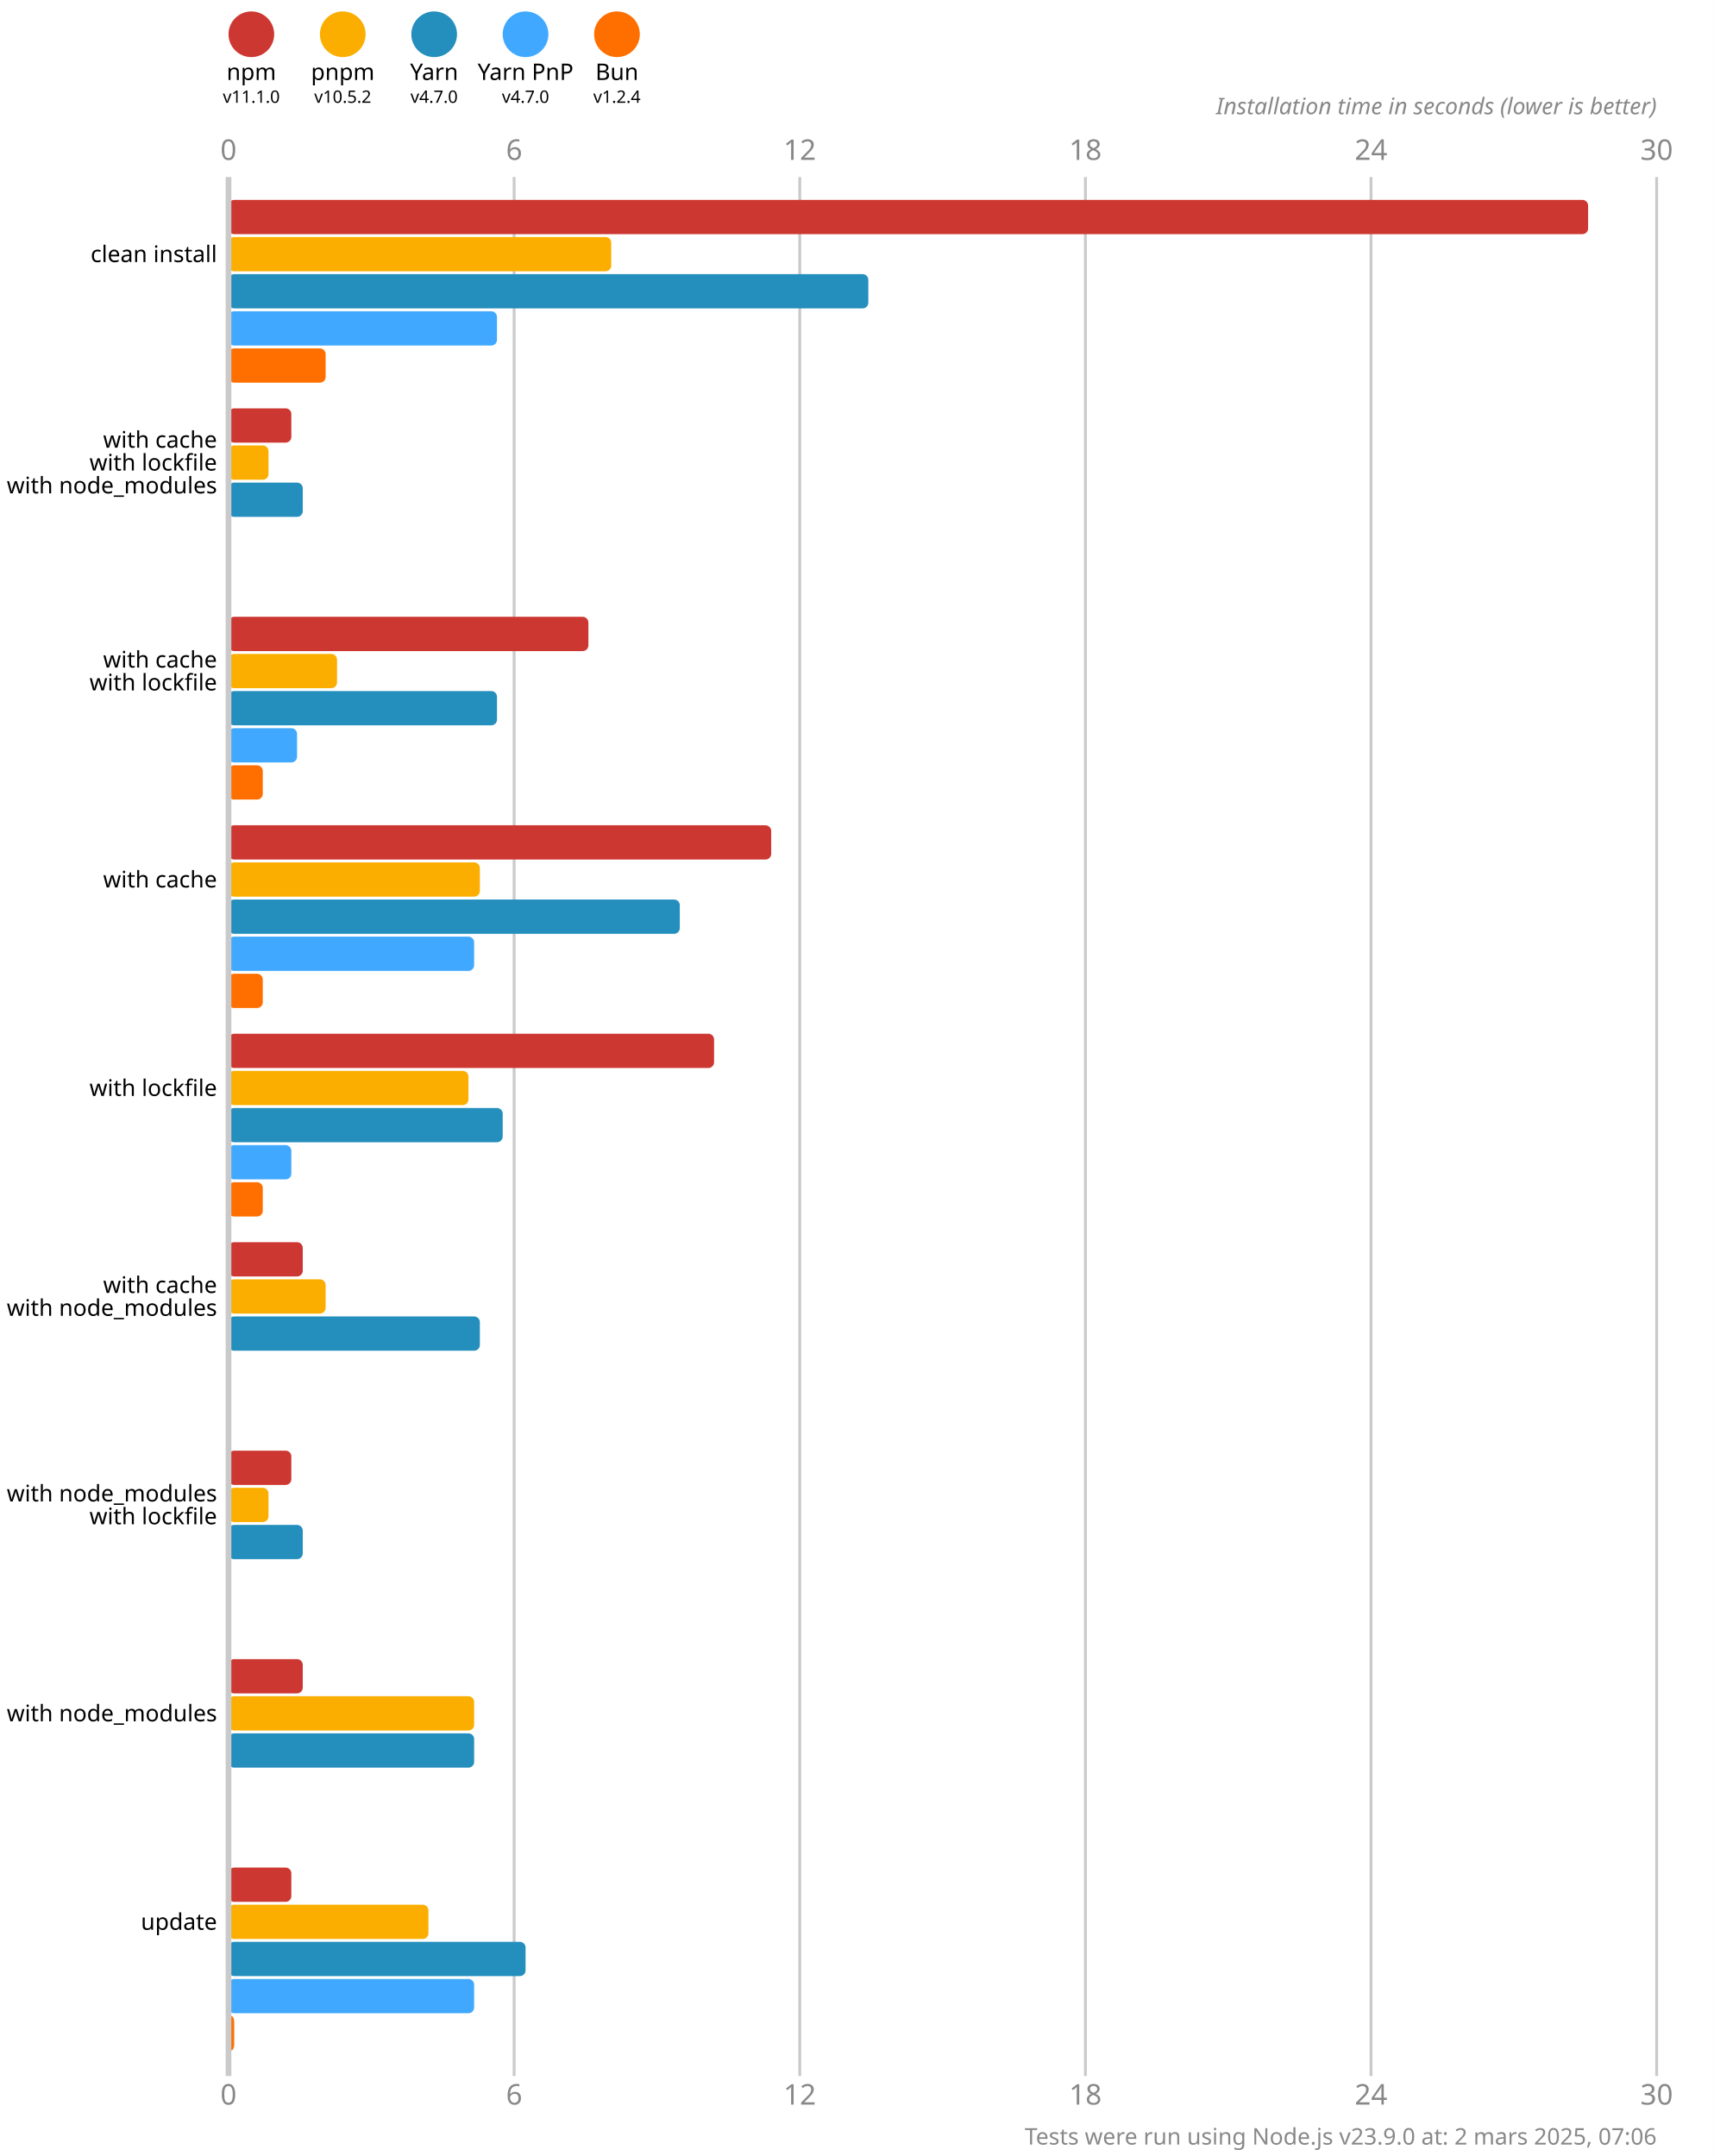
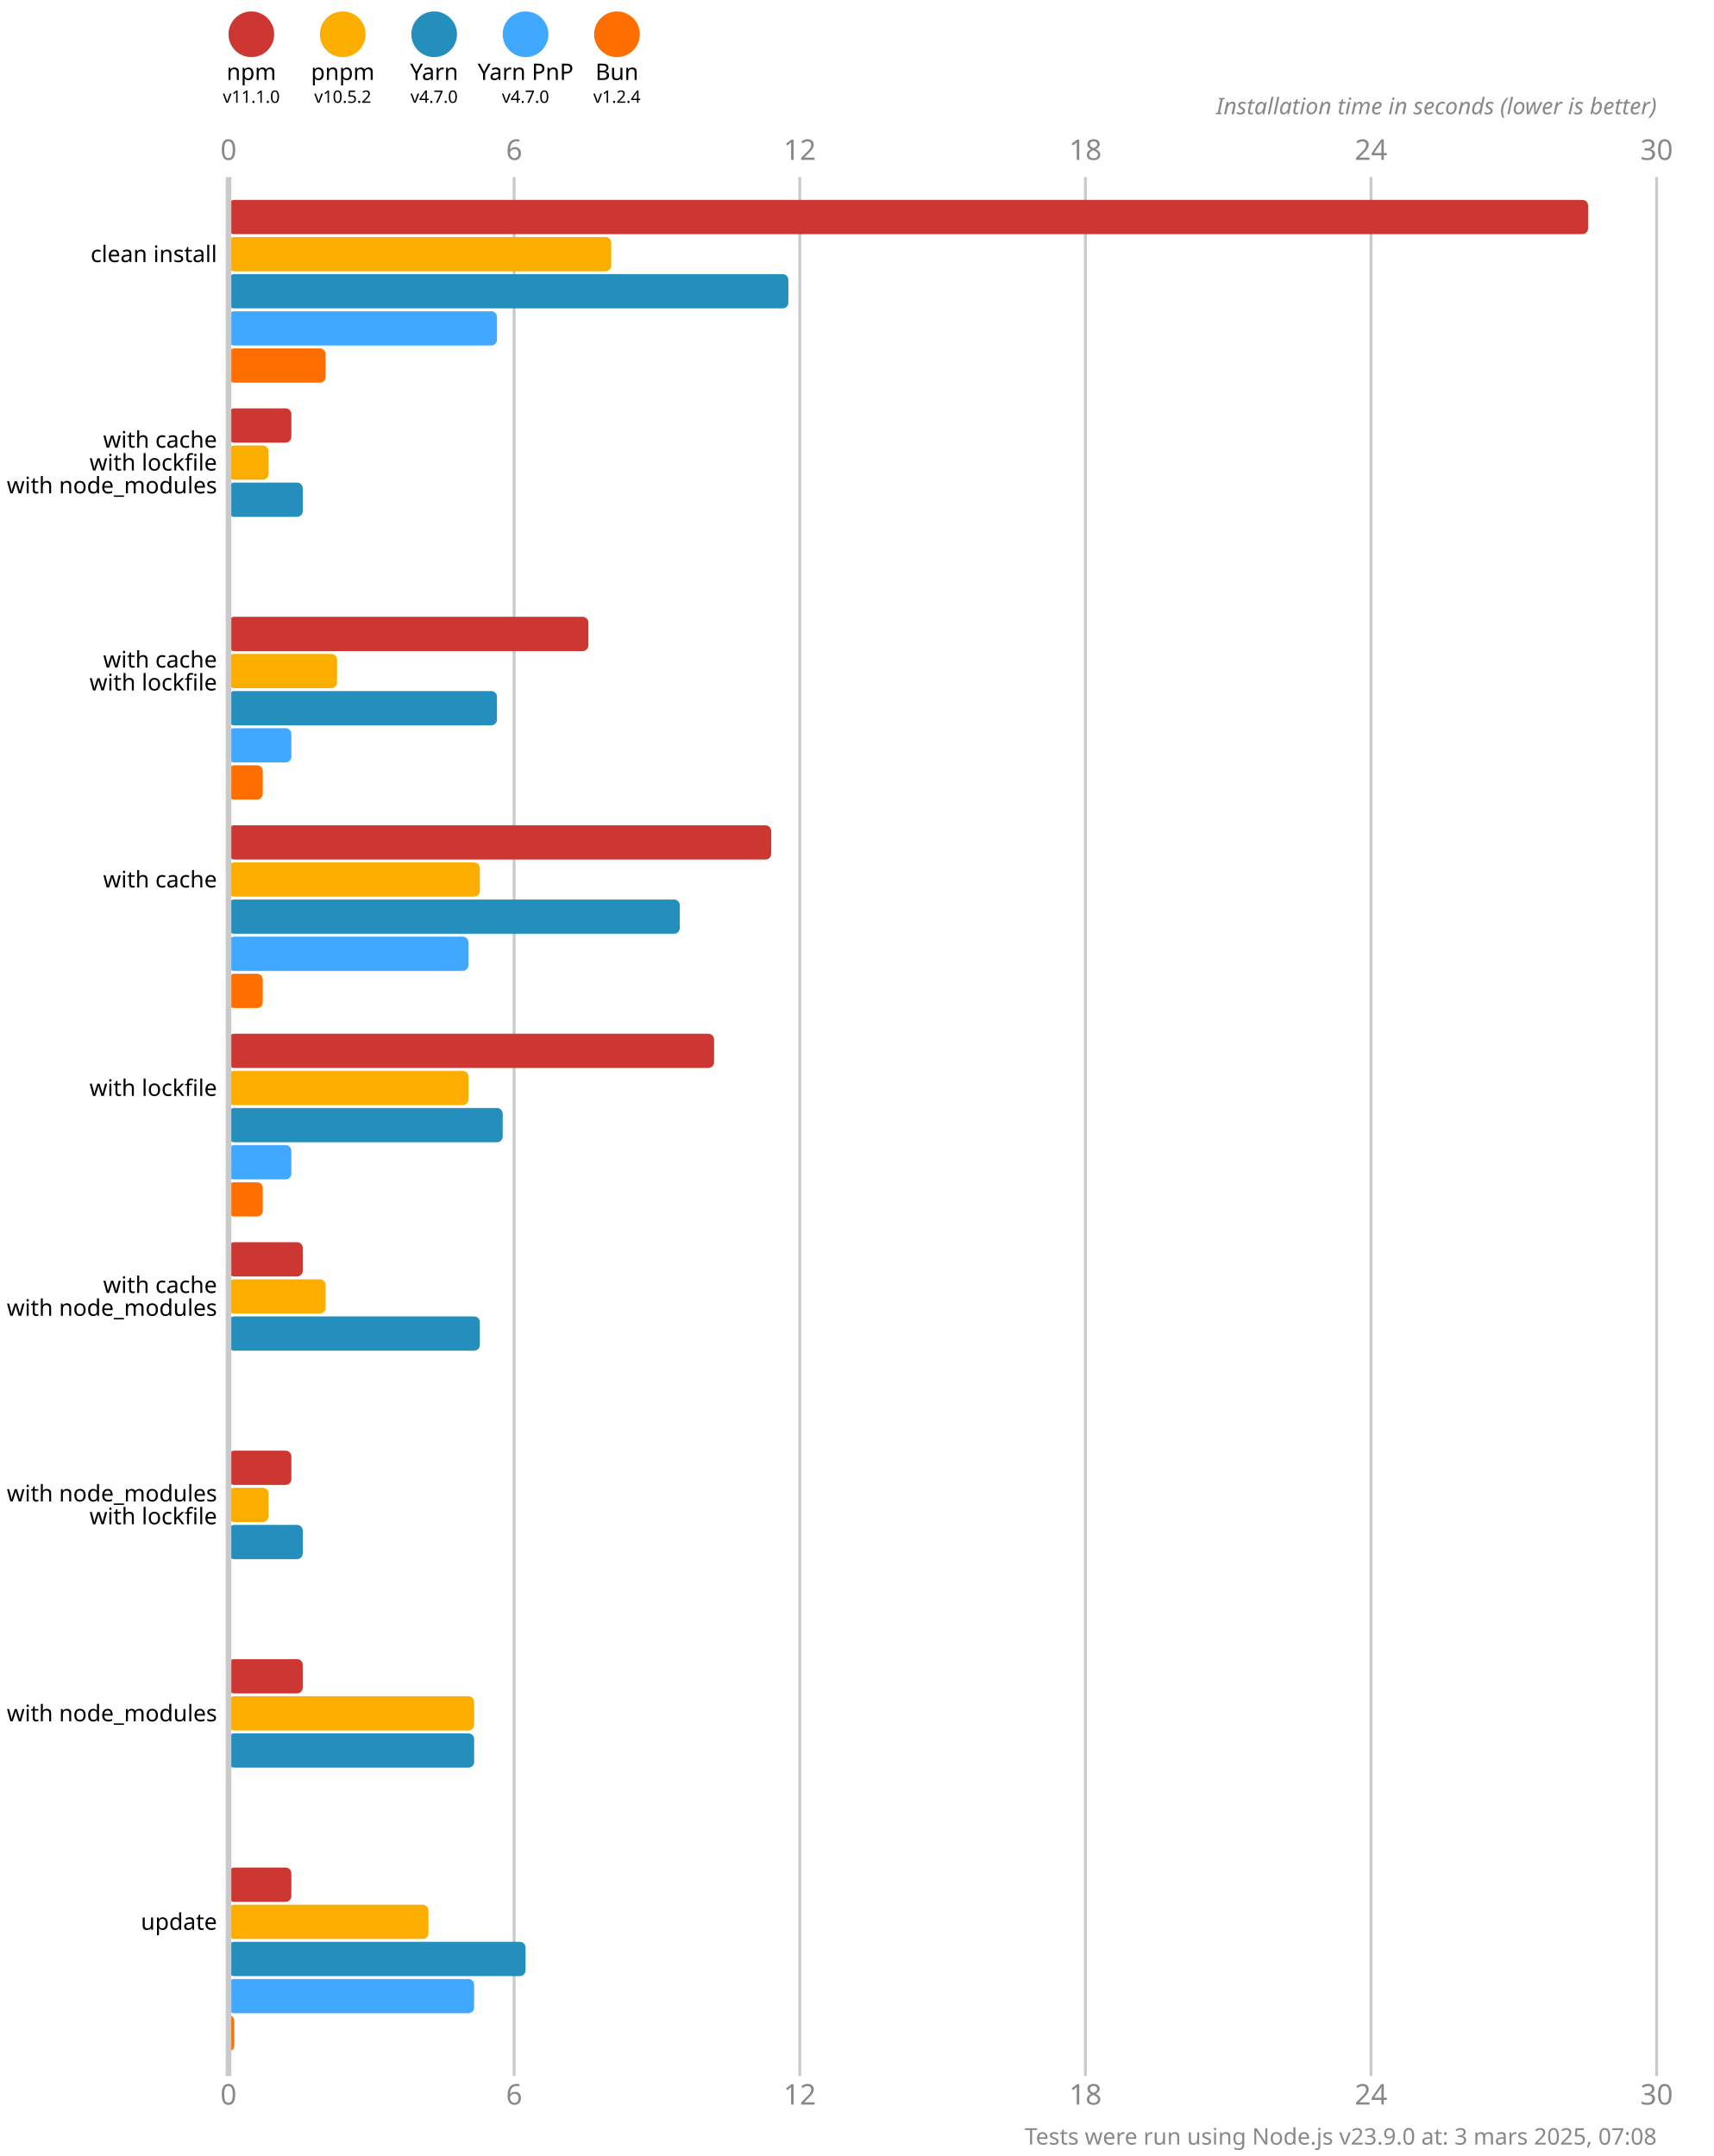
<svg xmlns="http://www.w3.org/2000/svg" version="1.1" viewBox="0 0 300 377.5">
  <style>
    .font { font-family: sans-serif; }
    .s3 { font-size: 3px; }
    .s4 { font-size: 4px; }
    .s5 { font-size: 5px; }
    .line { stroke: #cacaca; }
    .width { stroke-width: 0.5; }
    .text { fill: #888; }
  </style>
  <rect x="0" y="0" width="300" height="377.5" fill="#fff" />
  <circle cx="44" cy="6" r="4" fill="#cd3731" />
  <text x="44" y="14" class="font s4" text-anchor="middle">npm</text>
  <text x="44" y="18" class="font s3" text-anchor="middle">v11.1.0</text>
  <circle cx="60" cy="6" r="4" fill="#fbae00" />
  <text x="60" y="14" class="font s4" text-anchor="middle">pnpm</text>
  <text x="60" y="18" class="font s3" text-anchor="middle">v10.5.2</text>
  <circle cx="76" cy="6" r="4" fill="#248ebd" />
  <text x="76" y="14" class="font s4" text-anchor="middle">Yarn</text>
  <text x="76" y="18" class="font s3" text-anchor="middle">v4.7.0</text>
  <circle cx="92" cy="6" r="4" fill="#40a9ff" />
  <text x="92" y="14" class="font s4" text-anchor="middle">Yarn PnP</text>
  <text x="92" y="18" class="font s3" text-anchor="middle">v4.7.0</text>
  <circle cx="108" cy="6" r="4" fill="#ff6f00" />
  <text x="108" y="14" class="font s4" text-anchor="middle">Bun</text>
  <text x="108" y="18" class="font s3" text-anchor="middle">v1.2.4</text>
  <text x="40" y="28" class="font s5 text" text-anchor="middle">0</text>
  <text x="40" y="368.5" class="font s5 text" text-anchor="middle">0</text>
  <line x1="90" y1="31" x2="90" y2="363.5" class="line width" />
  <text x="90" y="28" class="font s5 text" text-anchor="middle">6</text>
  <text x="90" y="368.5" class="font s5 text" text-anchor="middle">6</text>
  <line x1="140" y1="31" x2="140" y2="363.5" class="line width" />
  <text x="140" y="28" class="font s5 text" text-anchor="middle">12</text>
  <text x="140" y="368.5" class="font s5 text" text-anchor="middle">12</text>
  <line x1="190" y1="31" x2="190" y2="363.5" class="line width" />
  <text x="190" y="28" class="font s5 text" text-anchor="middle">18</text>
  <text x="190" y="368.5" class="font s5 text" text-anchor="middle">18</text>
  <line x1="240" y1="31" x2="240" y2="363.5" class="line width" />
  <text x="240" y="28" class="font s5 text" text-anchor="middle">24</text>
  <text x="240" y="368.5" class="font s5 text" text-anchor="middle">24</text>
  <line x1="290" y1="31" x2="290" y2="363.5" class="line width" />
  <text x="290" y="28" class="font s5 text" text-anchor="middle">30</text>
  <text x="290" y="368.5" class="font s5 text" text-anchor="middle">30</text>
  <text x="290" y="20" class="font s4 text" font-style="italic" text-anchor="end">Installation time in seconds (lower is better)</text>
  <rect x="40" y="35" width="238" height="6" fill="#cd3731" rx="1" ry="1" />
  <rect x="40" y="41.5" width="67" height="6" fill="#fbae00" rx="1" ry="1" />
-   <rect x="40" y="48" width="112" height="6" fill="#248ebd" rx="1" ry="1" />
+   <rect x="40" y="48" width="98" height="6" fill="#248ebd" rx="1" ry="1" />
  <rect x="40" y="54.5" width="47" height="6" fill="#40a9ff" rx="1" ry="1" />
  <rect x="40" y="61" width="17" height="6" fill="#ff6f00" rx="1" ry="1" />
  <rect x="40" y="71.5" width="11" height="6" fill="#cd3731" rx="1" ry="1" />
  <rect x="40" y="78" width="7" height="6" fill="#fbae00" rx="1" ry="1" />
  <rect x="40" y="84.5" width="13" height="6" fill="#248ebd" rx="1" ry="1" />
  <rect x="40" y="91" width="0" height="6" fill="#40a9ff" rx="1" ry="1" />
  <rect x="40" y="97.5" width="0" height="6" fill="#ff6f00" rx="1" ry="1" />
  <rect x="40" y="108" width="63" height="6" fill="#cd3731" rx="1" ry="1" />
  <rect x="40" y="114.5" width="19" height="6" fill="#fbae00" rx="1" ry="1" />
  <rect x="40" y="121" width="47" height="6" fill="#248ebd" rx="1" ry="1" />
-   <rect x="40" y="127.5" width="12" height="6" fill="#40a9ff" rx="1" ry="1" />
+   <rect x="40" y="127.5" width="11" height="6" fill="#40a9ff" rx="1" ry="1" />
  <rect x="40" y="134" width="6" height="6" fill="#ff6f00" rx="1" ry="1" />
  <rect x="40" y="144.5" width="95" height="6" fill="#cd3731" rx="1" ry="1" />
  <rect x="40" y="151" width="44" height="6" fill="#fbae00" rx="1" ry="1" />
  <rect x="40" y="157.5" width="79" height="6" fill="#248ebd" rx="1" ry="1" />
-   <rect x="40" y="164" width="43" height="6" fill="#40a9ff" rx="1" ry="1" />
+   <rect x="40" y="164" width="42" height="6" fill="#40a9ff" rx="1" ry="1" />
  <rect x="40" y="170.5" width="6" height="6" fill="#ff6f00" rx="1" ry="1" />
  <rect x="40" y="181" width="85" height="6" fill="#cd3731" rx="1" ry="1" />
  <rect x="40" y="187.5" width="42" height="6" fill="#fbae00" rx="1" ry="1" />
  <rect x="40" y="194" width="48" height="6" fill="#248ebd" rx="1" ry="1" />
  <rect x="40" y="200.5" width="11" height="6" fill="#40a9ff" rx="1" ry="1" />
  <rect x="40" y="207" width="6" height="6" fill="#ff6f00" rx="1" ry="1" />
  <rect x="40" y="217.5" width="13" height="6" fill="#cd3731" rx="1" ry="1" />
  <rect x="40" y="224" width="17" height="6" fill="#fbae00" rx="1" ry="1" />
  <rect x="40" y="230.5" width="44" height="6" fill="#248ebd" rx="1" ry="1" />
  <rect x="40" y="237" width="0" height="6" fill="#40a9ff" rx="1" ry="1" />
  <rect x="40" y="243.5" width="0" height="6" fill="#ff6f00" rx="1" ry="1" />
  <rect x="40" y="254" width="11" height="6" fill="#cd3731" rx="1" ry="1" />
  <rect x="40" y="260.5" width="7" height="6" fill="#fbae00" rx="1" ry="1" />
  <rect x="40" y="267" width="13" height="6" fill="#248ebd" rx="1" ry="1" />
  <rect x="40" y="273.5" width="0" height="6" fill="#40a9ff" rx="1" ry="1" />
  <rect x="40" y="280" width="0" height="6" fill="#ff6f00" rx="1" ry="1" />
  <rect x="40" y="290.5" width="13" height="6" fill="#cd3731" rx="1" ry="1" />
  <rect x="40" y="297" width="43" height="6" fill="#fbae00" rx="1" ry="1" />
  <rect x="40" y="303.5" width="43" height="6" fill="#248ebd" rx="1" ry="1" />
  <rect x="40" y="310" width="0" height="6" fill="#40a9ff" rx="1" ry="1" />
  <rect x="40" y="316.5" width="0" height="6" fill="#ff6f00" rx="1" ry="1" />
  <rect x="40" y="327" width="11" height="6" fill="#cd3731" rx="1" ry="1" />
  <rect x="40" y="333.5" width="35" height="6" fill="#fbae00" rx="1" ry="1" />
  <rect x="40" y="340" width="52" height="6" fill="#248ebd" rx="1" ry="1" />
  <rect x="40" y="346.5" width="43" height="6" fill="#40a9ff" rx="1" ry="1" />
  <rect x="40" y="353" width="1" height="6" fill="#ff6f00" rx="1" ry="1" />
  <line x1="40" y1="31" x2="40" y2="363.5" class="line" />
  <text x="38" y="44.5" class="font s4" dominant-baseline="middle" text-anchor="end">clean install</text>
  <text x="38" y="77" class="font s4" dominant-baseline="middle" text-anchor="end">with cache</text>
  <text x="38" y="81" class="font s4" dominant-baseline="middle" text-anchor="end">with lockfile</text>
  <text x="38" y="85" class="font s4" dominant-baseline="middle" text-anchor="end">with node_modules</text>
  <text x="38" y="115.5" class="font s4" dominant-baseline="middle" text-anchor="end">with cache</text>
  <text x="38" y="119.5" class="font s4" dominant-baseline="middle" text-anchor="end">with lockfile</text>
  <text x="38" y="154" class="font s4" dominant-baseline="middle" text-anchor="end">with cache</text>
  <text x="38" y="190.5" class="font s4" dominant-baseline="middle" text-anchor="end">with lockfile</text>
  <text x="38" y="225" class="font s4" dominant-baseline="middle" text-anchor="end">with cache</text>
  <text x="38" y="229" class="font s4" dominant-baseline="middle" text-anchor="end">with node_modules</text>
  <text x="38" y="261.5" class="font s4" dominant-baseline="middle" text-anchor="end">with node_modules</text>
  <text x="38" y="265.5" class="font s4" dominant-baseline="middle" text-anchor="end">with lockfile</text>
  <text x="38" y="300" class="font s4" dominant-baseline="middle" text-anchor="end">with node_modules</text>
  <text x="38" y="336.5" class="font s4" dominant-baseline="middle" text-anchor="end">update</text>
-   <text x="290" y="375.5" class="font s4 text" text-anchor="end">Tests were run using Node.js v23.9.0 at: 2 mars 2025, 07:06</text>
+   <text x="290" y="375.5" class="font s4 text" text-anchor="end">Tests were run using Node.js v23.9.0 at: 3 mars 2025, 07:08</text>
</svg>
